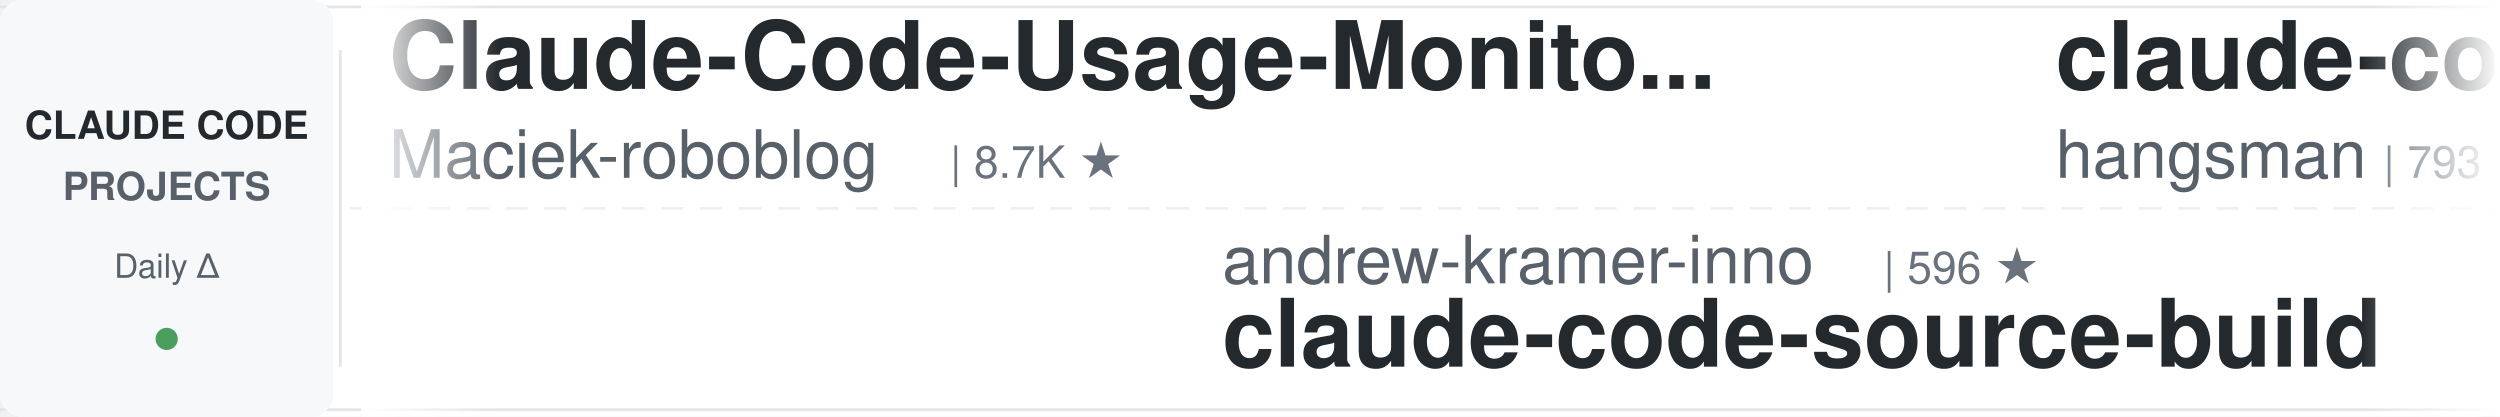
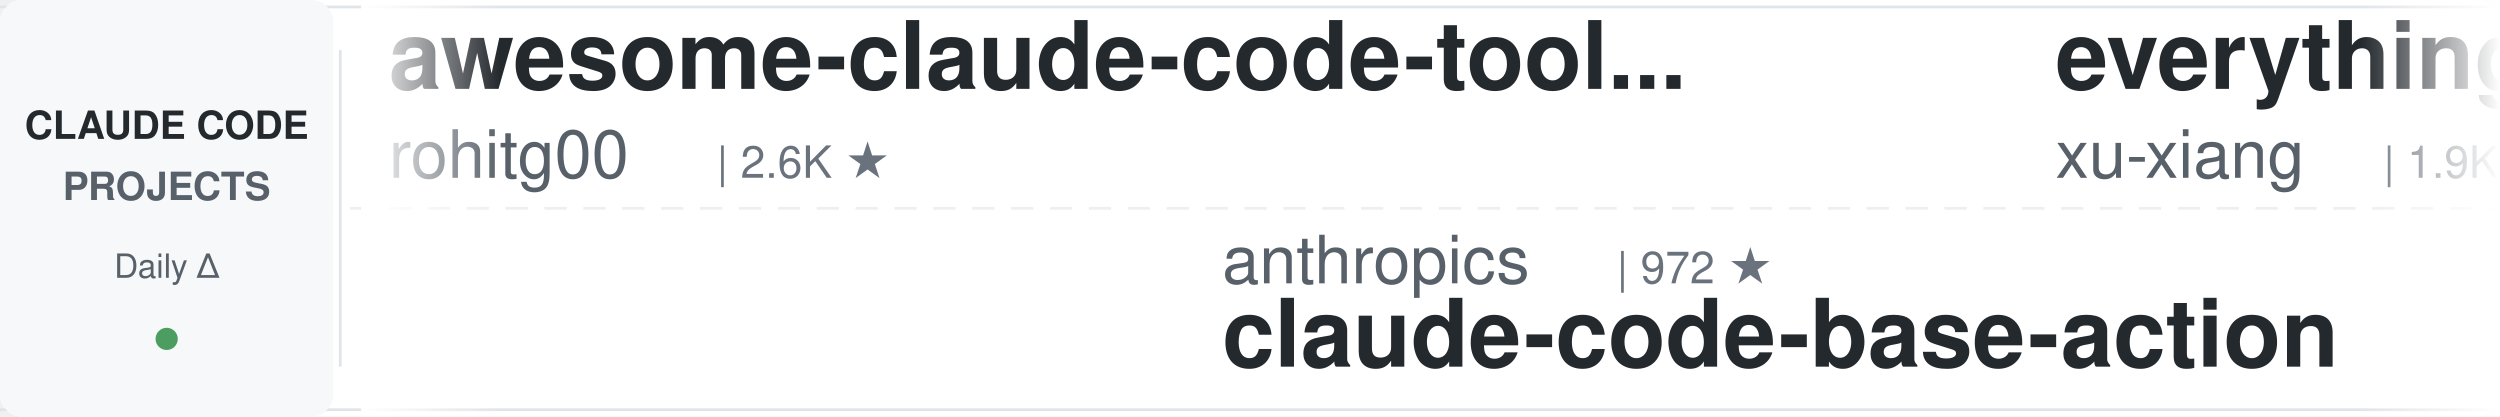
<svg xmlns="http://www.w3.org/2000/svg" width="900" height="150">
  <defs>
    <linearGradient id="leftFade" x1="0%" y1="0%" x2="100%" y2="0%">
      <stop offset="0%" style="stop-color:#ffffff;stop-opacity:1" />
      <stop offset="100%" style="stop-color:#ffffff;stop-opacity:0" />
    </linearGradient>
    <linearGradient id="rightFade" x1="0%" y1="0%" x2="100%" y2="0%">
      <stop offset="0%" style="stop-color:#ffffff;stop-opacity:0" />
      <stop offset="100%" style="stop-color:#ffffff;stop-opacity:1" />
    </linearGradient>
  </defs>
  <rect width="900" height="150" fill="#ffffff" rx="8" />
  <rect x="0" y="2" width="900" height="1" fill="#e1e4e8" />
  <rect x="0" y="147" width="900" height="1" fill="#e1e4e8" />
  <line x1="0" y1="75" x2="900" y2="75" stroke="#e1e4e8" stroke-width="1" stroke-dasharray="8 6" opacity="0.6" />
  <rect x="0" y="0" width="120" height="150" fill="#f6f8fa" rx="8" />
  <text x="60" y="50" font-family="-apple-system, BlinkMacSystemFont, 'Segoe UI', Helvetica, Arial, sans-serif" font-size="14" font-weight="600" fill="#24292e" text-anchor="middle">CLAUDE CODE</text>
  <text x="60" y="72" font-family="-apple-system, BlinkMacSystemFont, 'Segoe UI', Helvetica, Arial, sans-serif" font-size="14" font-weight="600" fill="#586069" text-anchor="middle">PROJECTS</text>
  <text x="60" y="100" font-family="-apple-system, BlinkMacSystemFont, 'Segoe UI', Helvetica, Arial, sans-serif" font-size="12" font-weight="500" fill="#586069" text-anchor="middle">Daily Δ</text>
  <circle cx="60" cy="122" r="4" fill="#22863a" opacity="0.8" />
  <rect x="122" y="18" width="1" height="114" fill="#e1e4e8" />
  <clipPath id="tickerClip">
    <rect x="130" y="0" width="770" height="150" />
  </clipPath>
  <g clip-path="url(#tickerClip)">
    <g id="tickerItems">
      <animateTransform attributeName="transform" attributeType="XML" type="translate" from="0 0" to="-3000 0" dur="54s" repeatCount="indefinite" />
      <g transform="translate(0, 0)">
-         <text x="140" y="32" font-family="-apple-system, BlinkMacSystemFont, 'Segoe UI', Helvetica, Arial, sans-serif" font-size="34" font-weight="600" fill="#24292e">Claude-Code-Usage-Monito...</text>
-         <text x="140" y="64" font-family="-apple-system, BlinkMacSystemFont, 'Segoe UI', Helvetica, Arial, sans-serif" font-size="24" font-weight="400" fill="#586069">Maciek-roboblog</text>
-         <text x="342" y="64" font-family="-apple-system, BlinkMacSystemFont, 'Segoe UI', Helvetica, Arial, sans-serif" font-size="16" font-weight="500" fill="#6a737d">| 8.7K ★</text>
+         <text x="140" y="32" font-family="-apple-system, BlinkMacSystemFont, 'Segoe UI', Helvetica, Arial, sans-serif" font-size="34" font-weight="600" fill="#24292e">awesome-claude-code-tool...</text>
+         <text x="140" y="64" font-family="-apple-system, BlinkMacSystemFont, 'Segoe UI', Helvetica, Arial, sans-serif" font-size="24" font-weight="400" fill="#586069">rohitg00</text>
+         <text x="258" y="64" font-family="-apple-system, BlinkMacSystemFont, 'Segoe UI', Helvetica, Arial, sans-serif" font-size="16" font-weight="500" fill="#6a737d">| 2.6K ★</text>
      </g>
      <g transform="translate(300, 0)">
-         <text x="140" y="102" font-family="-apple-system, BlinkMacSystemFont, 'Segoe UI', Helvetica, Arial, sans-serif" font-size="24" font-weight="400" fill="#586069">andrew-kramer-inno</text>
-         <text x="378" y="102" font-family="-apple-system, BlinkMacSystemFont, 'Segoe UI', Helvetica, Arial, sans-serif" font-size="16" font-weight="500" fill="#6a737d">| 596 ★</text>
-         <text x="140" y="132" font-family="-apple-system, BlinkMacSystemFont, 'Segoe UI', Helvetica, Arial, sans-serif" font-size="34" font-weight="600" fill="#24292e">claude-code-source-build</text>
+         <text x="140" y="102" font-family="-apple-system, BlinkMacSystemFont, 'Segoe UI', Helvetica, Arial, sans-serif" font-size="24" font-weight="400" fill="#586069">anthropics</text>
+         <text x="282" y="102" font-family="-apple-system, BlinkMacSystemFont, 'Segoe UI', Helvetica, Arial, sans-serif" font-size="16" font-weight="500" fill="#6a737d">| 972 ★</text>
+         <text x="140" y="132" font-family="-apple-system, BlinkMacSystemFont, 'Segoe UI', Helvetica, Arial, sans-serif" font-size="34" font-weight="600" fill="#24292e">claude-code-base-action</text>
      </g>
      <g transform="translate(600, 0)">
-         <text x="140" y="32" font-family="-apple-system, BlinkMacSystemFont, 'Segoe UI', Helvetica, Arial, sans-serif" font-size="34" font-weight="600" fill="#24292e">claude-code-source</text>
-         <text x="140" y="64" font-family="-apple-system, BlinkMacSystemFont, 'Segoe UI', Helvetica, Arial, sans-serif" font-size="24" font-weight="400" fill="#586069">hangsman</text>
-         <text x="258" y="64" font-family="-apple-system, BlinkMacSystemFont, 'Segoe UI', Helvetica, Arial, sans-serif" font-size="16" font-weight="500" fill="#6a737d">| 793 ★</text>
+         <text x="140" y="32" font-family="-apple-system, BlinkMacSystemFont, 'Segoe UI', Helvetica, Arial, sans-serif" font-size="34" font-weight="600" fill="#24292e">everything-claude-code-z...</text>
+         <text x="140" y="64" font-family="-apple-system, BlinkMacSystemFont, 'Segoe UI', Helvetica, Arial, sans-serif" font-size="24" font-weight="400" fill="#586069">xu-xiang</text>
+         <text x="258" y="64" font-family="-apple-system, BlinkMacSystemFont, 'Segoe UI', Helvetica, Arial, sans-serif" font-size="16" font-weight="500" fill="#6a737d">| 1.9K ★</text>
      </g>
      <g transform="translate(900, 0)">
-         <text x="140" y="102" font-family="-apple-system, BlinkMacSystemFont, 'Segoe UI', Helvetica, Arial, sans-serif" font-size="24" font-weight="400" fill="#586069">disler</text>
-         <text x="234" y="102" font-family="-apple-system, BlinkMacSystemFont, 'Segoe UI', Helvetica, Arial, sans-serif" font-size="16" font-weight="500" fill="#6a737d">| 3.9K ★</text>
-         <text x="140" y="132" font-family="-apple-system, BlinkMacSystemFont, 'Segoe UI', Helvetica, Arial, sans-serif" font-size="34" font-weight="600" fill="#24292e">claude-code-hooks-master...</text>
+         <text x="140" y="102" font-family="-apple-system, BlinkMacSystemFont, 'Segoe UI', Helvetica, Arial, sans-serif" font-size="24" font-weight="400" fill="#586069">Maciek-roboblog</text>
+         <text x="342" y="102" font-family="-apple-system, BlinkMacSystemFont, 'Segoe UI', Helvetica, Arial, sans-serif" font-size="16" font-weight="500" fill="#6a737d">| 8.7K ★</text>
+         <text x="140" y="132" font-family="-apple-system, BlinkMacSystemFont, 'Segoe UI', Helvetica, Arial, sans-serif" font-size="34" font-weight="600" fill="#24292e">Claude-Code-Usage-Monito...</text>
      </g>
      <g transform="translate(1200, 0)">
-         <text x="140" y="32" font-family="-apple-system, BlinkMacSystemFont, 'Segoe UI', Helvetica, Arial, sans-serif" font-size="34" font-weight="600" fill="#24292e">edmunds-claude-code</text>
-         <text x="140" y="64" font-family="-apple-system, BlinkMacSystemFont, 'Segoe UI', Helvetica, Arial, sans-serif" font-size="24" font-weight="400" fill="#586069">edmund-io</text>
-         <text x="270" y="64" font-family="-apple-system, BlinkMacSystemFont, 'Segoe UI', Helvetica, Arial, sans-serif" font-size="16" font-weight="500" fill="#6a737d">| 1.5K ★</text>
+         <text x="140" y="32" font-family="-apple-system, BlinkMacSystemFont, 'Segoe UI', Helvetica, Arial, sans-serif" font-size="34" font-weight="600" fill="#24292e">claude_code_src</text>
+         <text x="140" y="64" font-family="-apple-system, BlinkMacSystemFont, 'Segoe UI', Helvetica, Arial, sans-serif" font-size="24" font-weight="400" fill="#586069">ponponon</text>
+         <text x="258" y="64" font-family="-apple-system, BlinkMacSystemFont, 'Segoe UI', Helvetica, Arial, sans-serif" font-size="16" font-weight="500" fill="#6a737d">| 2.3K ★</text>
      </g>
      <g transform="translate(1500, 0)">
-         <text x="140" y="102" font-family="-apple-system, BlinkMacSystemFont, 'Segoe UI', Helvetica, Arial, sans-serif" font-size="24" font-weight="400" fill="#586069">musistudio</text>
-         <text x="282" y="102" font-family="-apple-system, BlinkMacSystemFont, 'Segoe UI', Helvetica, Arial, sans-serif" font-size="16" font-weight="500" fill="#6a737d">| 37.1K ★</text>
-         <text x="140" y="132" font-family="-apple-system, BlinkMacSystemFont, 'Segoe UI', Helvetica, Arial, sans-serif" font-size="34" font-weight="600" fill="#24292e">claude-code-router</text>
+         <text x="140" y="102" font-family="-apple-system, BlinkMacSystemFont, 'Segoe UI', Helvetica, Arial, sans-serif" font-size="24" font-weight="400" fill="#586069">ccplugins</text>
+         <text x="270" y="102" font-family="-apple-system, BlinkMacSystemFont, 'Segoe UI', Helvetica, Arial, sans-serif" font-size="16" font-weight="500" fill="#6a737d">| 932 ★</text>
+         <text x="140" y="132" font-family="-apple-system, BlinkMacSystemFont, 'Segoe UI', Helvetica, Arial, sans-serif" font-size="34" font-weight="600" fill="#24292e">awesome-claude-code-plug...</text>
      </g>
      <g transform="translate(1800, 0)">
-         <text x="140" y="32" font-family="-apple-system, BlinkMacSystemFont, 'Segoe UI', Helvetica, Arial, sans-serif" font-size="34" font-weight="600" fill="#24292e">claude-code-templates</text>
-         <text x="140" y="64" font-family="-apple-system, BlinkMacSystemFont, 'Segoe UI', Helvetica, Arial, sans-serif" font-size="24" font-weight="400" fill="#586069">davila7</text>
-         <text x="246" y="64" font-family="-apple-system, BlinkMacSystemFont, 'Segoe UI', Helvetica, Arial, sans-serif" font-size="16" font-weight="500" fill="#6a737d">| 30.6K ★</text>
+         <text x="140" y="32" font-family="-apple-system, BlinkMacSystemFont, 'Segoe UI', Helvetica, Arial, sans-serif" font-size="34" font-weight="600" fill="#24292e">claude-code-tudou</text>
+         <text x="140" y="64" font-family="-apple-system, BlinkMacSystemFont, 'Segoe UI', Helvetica, Arial, sans-serif" font-size="24" font-weight="400" fill="#586069">AICoderTudou</text>
+         <text x="306" y="64" font-family="-apple-system, BlinkMacSystemFont, 'Segoe UI', Helvetica, Arial, sans-serif" font-size="16" font-weight="500" fill="#6a737d">| 495 ★</text>
      </g>
      <g transform="translate(2100, 0)">
-         <text x="140" y="102" font-family="-apple-system, BlinkMacSystemFont, 'Segoe UI', Helvetica, Arial, sans-serif" font-size="24" font-weight="400" fill="#586069">simonw</text>
-         <text x="234" y="102" font-family="-apple-system, BlinkMacSystemFont, 'Segoe UI', Helvetica, Arial, sans-serif" font-size="16" font-weight="500" fill="#6a737d">| 1.7K ★</text>
-         <text x="140" y="132" font-family="-apple-system, BlinkMacSystemFont, 'Segoe UI', Helvetica, Arial, sans-serif" font-size="34" font-weight="600" fill="#24292e">claude-code-transcripts</text>
+         <text x="140" y="102" font-family="-apple-system, BlinkMacSystemFont, 'Segoe UI', Helvetica, Arial, sans-serif" font-size="24" font-weight="400" fill="#586069">Piebald-AI</text>
+         <text x="282" y="102" font-family="-apple-system, BlinkMacSystemFont, 'Segoe UI', Helvetica, Arial, sans-serif" font-size="16" font-weight="500" fill="#6a737d">| 12.6K ★</text>
+         <text x="140" y="132" font-family="-apple-system, BlinkMacSystemFont, 'Segoe UI', Helvetica, Arial, sans-serif" font-size="34" font-weight="600" fill="#24292e">claude-code-system-promp...</text>
      </g>
      <g transform="translate(2400, 0)">
-         <text x="140" y="32" font-family="-apple-system, BlinkMacSystemFont, 'Segoe UI', Helvetica, Arial, sans-serif" font-size="34" font-weight="600" fill="#24292e">claude-code-proxy</text>
-         <text x="140" y="64" font-family="-apple-system, BlinkMacSystemFont, 'Segoe UI', Helvetica, Arial, sans-serif" font-size="24" font-weight="400" fill="#586069">1rgs</text>
-         <text x="210" y="64" font-family="-apple-system, BlinkMacSystemFont, 'Segoe UI', Helvetica, Arial, sans-serif" font-size="16" font-weight="500" fill="#6a737d">| 3.7K ★</text>
+         <text x="140" y="32" font-family="-apple-system, BlinkMacSystemFont, 'Segoe UI', Helvetica, Arial, sans-serif" font-size="34" font-weight="600" fill="#24292e">claude-code-ultimate-gui...</text>
+         <text x="140" y="64" font-family="-apple-system, BlinkMacSystemFont, 'Segoe UI', Helvetica, Arial, sans-serif" font-size="24" font-weight="400" fill="#586069">FlorianBruniaux</text>
+         <text x="342" y="64" font-family="-apple-system, BlinkMacSystemFont, 'Segoe UI', Helvetica, Arial, sans-serif" font-size="16" font-weight="500" fill="#6a737d">| 5.9K ★</text>
      </g>
      <g transform="translate(2700, 0)">
-         <text x="140" y="102" font-family="-apple-system, BlinkMacSystemFont, 'Segoe UI', Helvetica, Arial, sans-serif" font-size="24" font-weight="400" fill="#586069">Cranot</text>
-         <text x="234" y="102" font-family="-apple-system, BlinkMacSystemFont, 'Segoe UI', Helvetica, Arial, sans-serif" font-size="16" font-weight="500" fill="#6a737d">| 2.9K ★</text>
-         <text x="140" y="132" font-family="-apple-system, BlinkMacSystemFont, 'Segoe UI', Helvetica, Arial, sans-serif" font-size="34" font-weight="600" fill="#24292e">claude-code-guide</text>
+         <text x="140" y="102" font-family="-apple-system, BlinkMacSystemFont, 'Segoe UI', Helvetica, Arial, sans-serif" font-size="24" font-weight="400" fill="#586069">SeemSeam</text>
+         <text x="258" y="102" font-family="-apple-system, BlinkMacSystemFont, 'Segoe UI', Helvetica, Arial, sans-serif" font-size="16" font-weight="500" fill="#6a737d">| 3.5K ★</text>
+         <text x="140" y="132" font-family="-apple-system, BlinkMacSystemFont, 'Segoe UI', Helvetica, Arial, sans-serif" font-size="34" font-weight="600" fill="#24292e">claude_codex_bridge</text>
      </g>
      <g transform="translate(3000, 0)">
-         <text x="140" y="32" font-family="-apple-system, BlinkMacSystemFont, 'Segoe UI', Helvetica, Arial, sans-serif" font-size="34" font-weight="600" fill="#24292e">Claude-Code-Usage-Monito...</text>
-         <text x="140" y="64" font-family="-apple-system, BlinkMacSystemFont, 'Segoe UI', Helvetica, Arial, sans-serif" font-size="24" font-weight="400" fill="#586069">Maciek-roboblog</text>
-         <text x="342" y="64" font-family="-apple-system, BlinkMacSystemFont, 'Segoe UI', Helvetica, Arial, sans-serif" font-size="16" font-weight="500" fill="#6a737d">| 8.7K ★</text>
+         <text x="140" y="32" font-family="-apple-system, BlinkMacSystemFont, 'Segoe UI', Helvetica, Arial, sans-serif" font-size="34" font-weight="600" fill="#24292e">awesome-claude-code-tool...</text>
+         <text x="140" y="64" font-family="-apple-system, BlinkMacSystemFont, 'Segoe UI', Helvetica, Arial, sans-serif" font-size="24" font-weight="400" fill="#586069">rohitg00</text>
+         <text x="258" y="64" font-family="-apple-system, BlinkMacSystemFont, 'Segoe UI', Helvetica, Arial, sans-serif" font-size="16" font-weight="500" fill="#6a737d">| 2.6K ★</text>
      </g>
      <g transform="translate(3300, 0)">
-         <text x="140" y="102" font-family="-apple-system, BlinkMacSystemFont, 'Segoe UI', Helvetica, Arial, sans-serif" font-size="24" font-weight="400" fill="#586069">andrew-kramer-inno</text>
-         <text x="378" y="102" font-family="-apple-system, BlinkMacSystemFont, 'Segoe UI', Helvetica, Arial, sans-serif" font-size="16" font-weight="500" fill="#6a737d">| 596 ★</text>
-         <text x="140" y="132" font-family="-apple-system, BlinkMacSystemFont, 'Segoe UI', Helvetica, Arial, sans-serif" font-size="34" font-weight="600" fill="#24292e">claude-code-source-build</text>
+         <text x="140" y="102" font-family="-apple-system, BlinkMacSystemFont, 'Segoe UI', Helvetica, Arial, sans-serif" font-size="24" font-weight="400" fill="#586069">anthropics</text>
+         <text x="282" y="102" font-family="-apple-system, BlinkMacSystemFont, 'Segoe UI', Helvetica, Arial, sans-serif" font-size="16" font-weight="500" fill="#6a737d">| 972 ★</text>
+         <text x="140" y="132" font-family="-apple-system, BlinkMacSystemFont, 'Segoe UI', Helvetica, Arial, sans-serif" font-size="34" font-weight="600" fill="#24292e">claude-code-base-action</text>
      </g>
      <g transform="translate(3600, 0)">
-         <text x="140" y="32" font-family="-apple-system, BlinkMacSystemFont, 'Segoe UI', Helvetica, Arial, sans-serif" font-size="34" font-weight="600" fill="#24292e">claude-code-source</text>
-         <text x="140" y="64" font-family="-apple-system, BlinkMacSystemFont, 'Segoe UI', Helvetica, Arial, sans-serif" font-size="24" font-weight="400" fill="#586069">hangsman</text>
-         <text x="258" y="64" font-family="-apple-system, BlinkMacSystemFont, 'Segoe UI', Helvetica, Arial, sans-serif" font-size="16" font-weight="500" fill="#6a737d">| 793 ★</text>
+         <text x="140" y="32" font-family="-apple-system, BlinkMacSystemFont, 'Segoe UI', Helvetica, Arial, sans-serif" font-size="34" font-weight="600" fill="#24292e">everything-claude-code-z...</text>
+         <text x="140" y="64" font-family="-apple-system, BlinkMacSystemFont, 'Segoe UI', Helvetica, Arial, sans-serif" font-size="24" font-weight="400" fill="#586069">xu-xiang</text>
+         <text x="258" y="64" font-family="-apple-system, BlinkMacSystemFont, 'Segoe UI', Helvetica, Arial, sans-serif" font-size="16" font-weight="500" fill="#6a737d">| 1.9K ★</text>
      </g>
      <g transform="translate(3900, 0)">
-         <text x="140" y="102" font-family="-apple-system, BlinkMacSystemFont, 'Segoe UI', Helvetica, Arial, sans-serif" font-size="24" font-weight="400" fill="#586069">disler</text>
-         <text x="234" y="102" font-family="-apple-system, BlinkMacSystemFont, 'Segoe UI', Helvetica, Arial, sans-serif" font-size="16" font-weight="500" fill="#6a737d">| 3.9K ★</text>
-         <text x="140" y="132" font-family="-apple-system, BlinkMacSystemFont, 'Segoe UI', Helvetica, Arial, sans-serif" font-size="34" font-weight="600" fill="#24292e">claude-code-hooks-master...</text>
+         <text x="140" y="102" font-family="-apple-system, BlinkMacSystemFont, 'Segoe UI', Helvetica, Arial, sans-serif" font-size="24" font-weight="400" fill="#586069">Maciek-roboblog</text>
+         <text x="342" y="102" font-family="-apple-system, BlinkMacSystemFont, 'Segoe UI', Helvetica, Arial, sans-serif" font-size="16" font-weight="500" fill="#6a737d">| 8.7K ★</text>
+         <text x="140" y="132" font-family="-apple-system, BlinkMacSystemFont, 'Segoe UI', Helvetica, Arial, sans-serif" font-size="34" font-weight="600" fill="#24292e">Claude-Code-Usage-Monito...</text>
      </g>
    </g>
  </g>
  <rect x="130" y="0" width="50" height="150" fill="url(#leftFade)" />
  <rect x="850" y="0" width="50" height="150" fill="url(#rightFade)" />
</svg>
